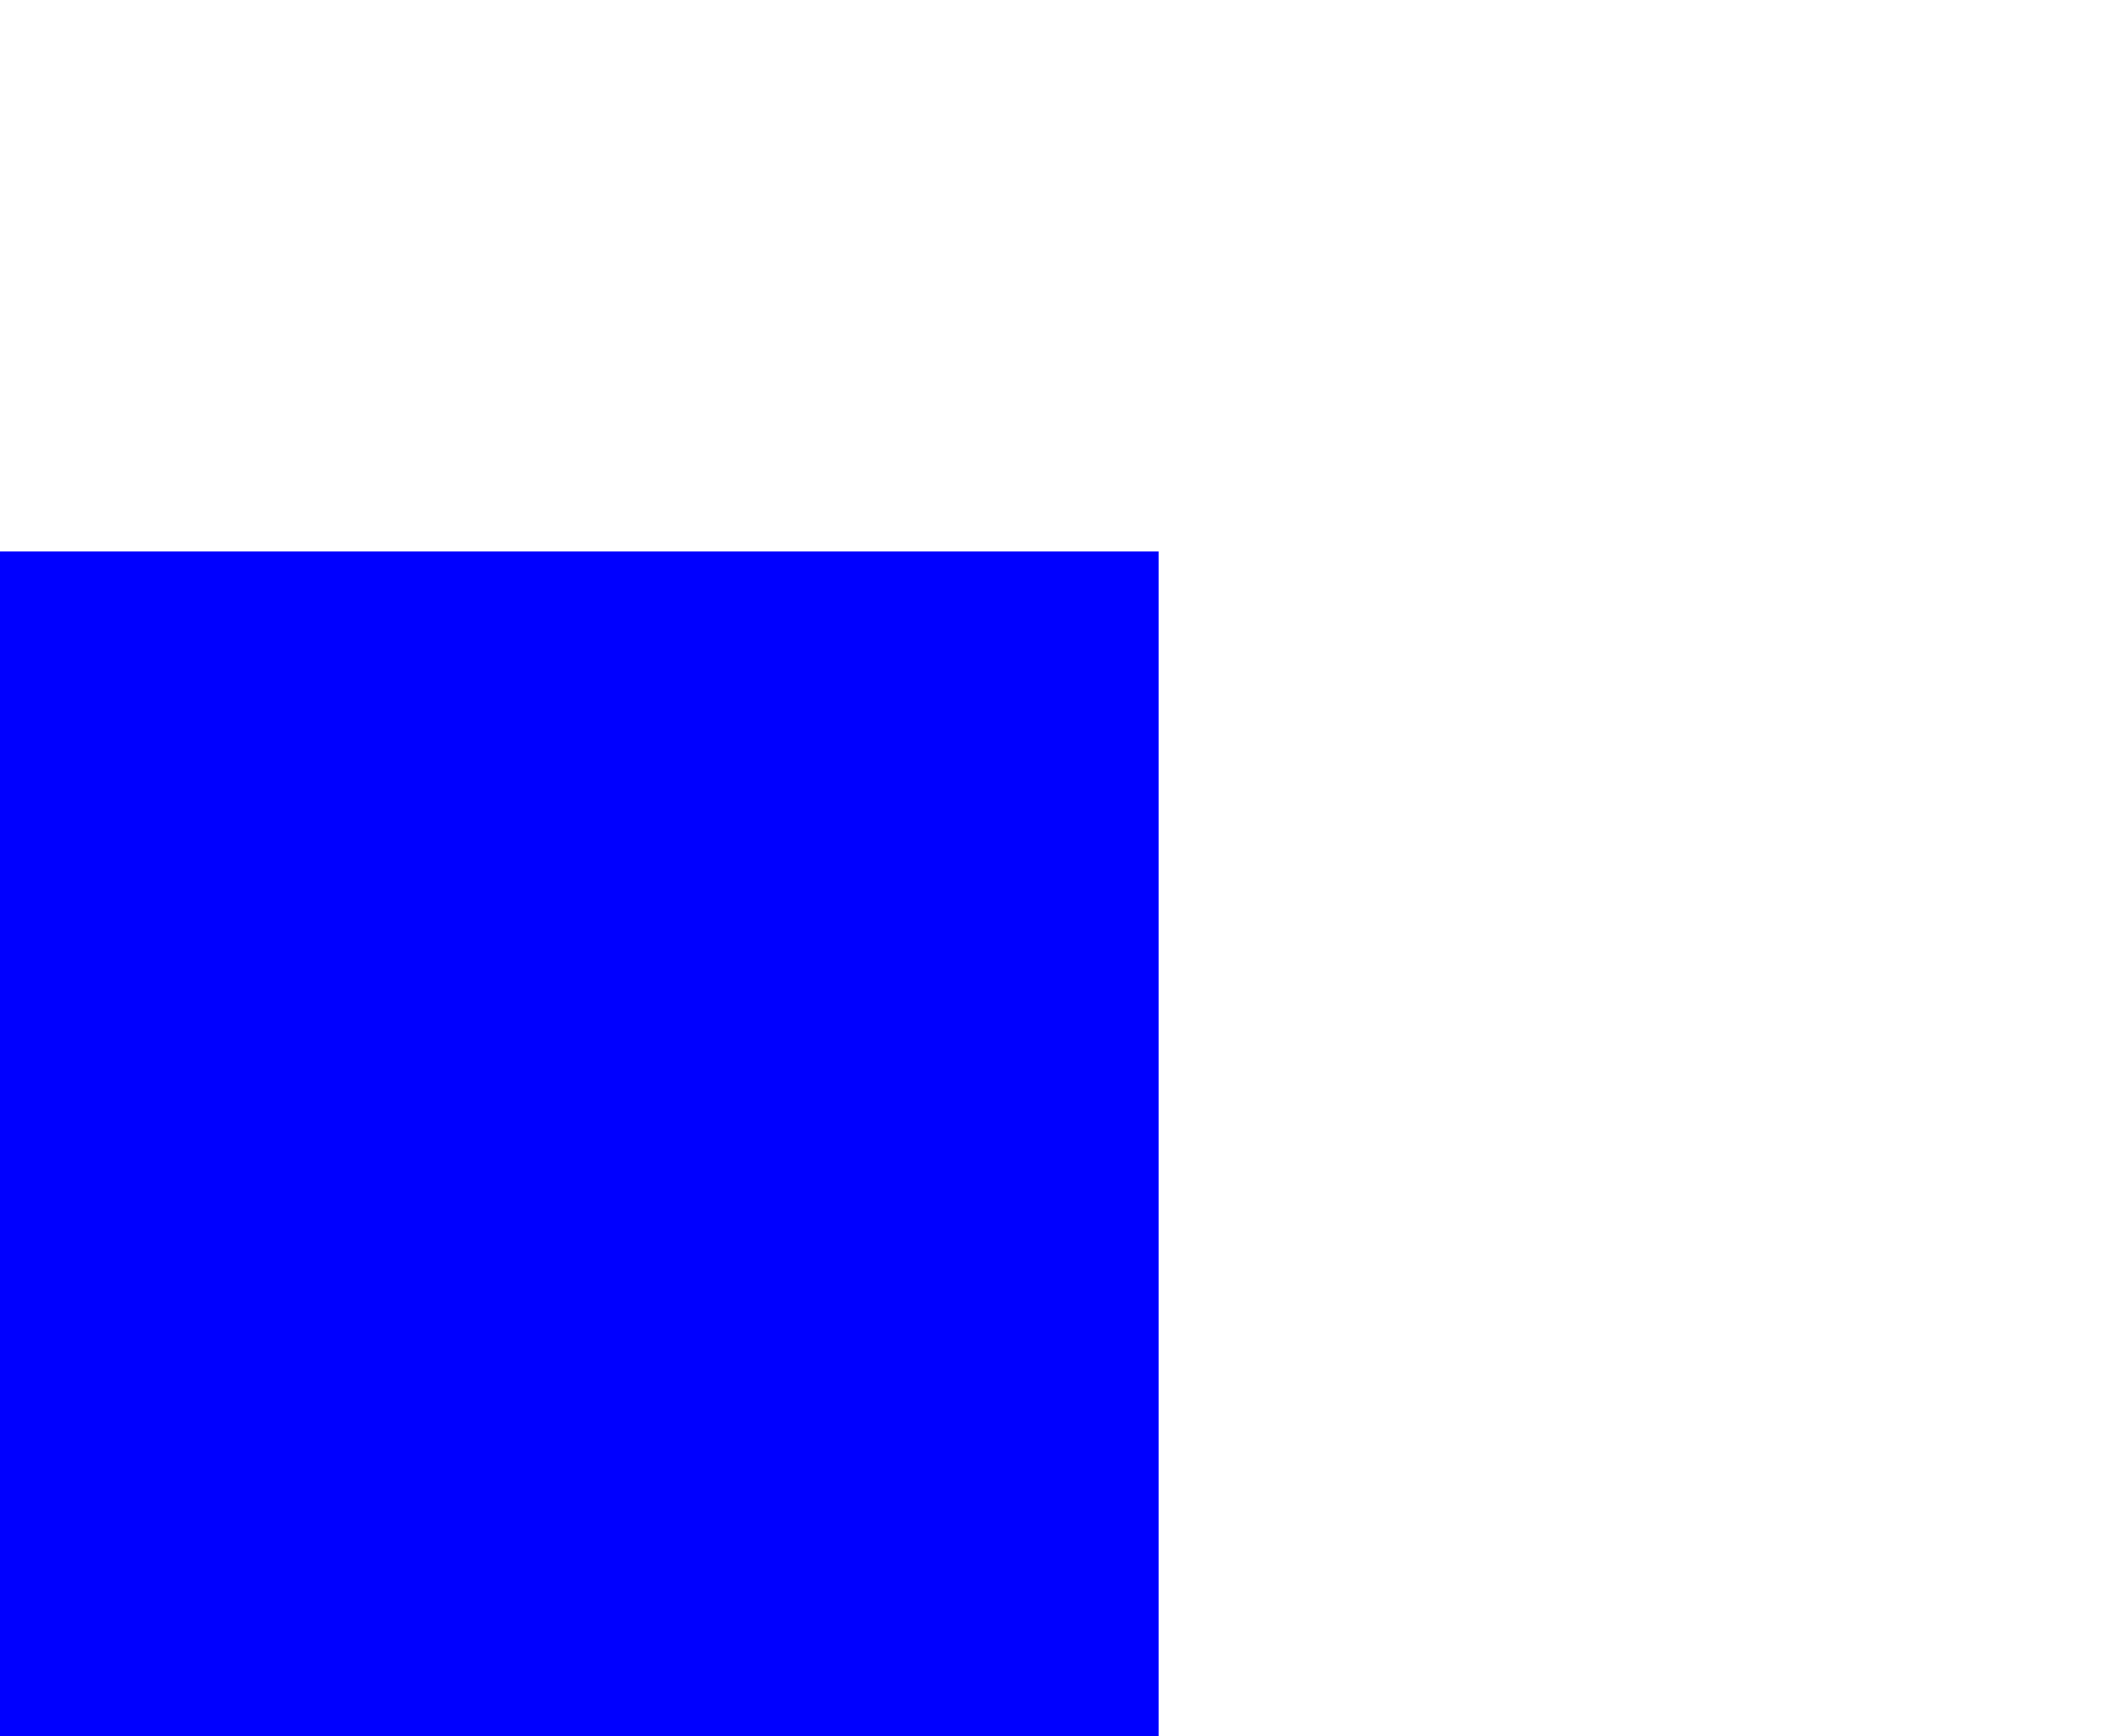
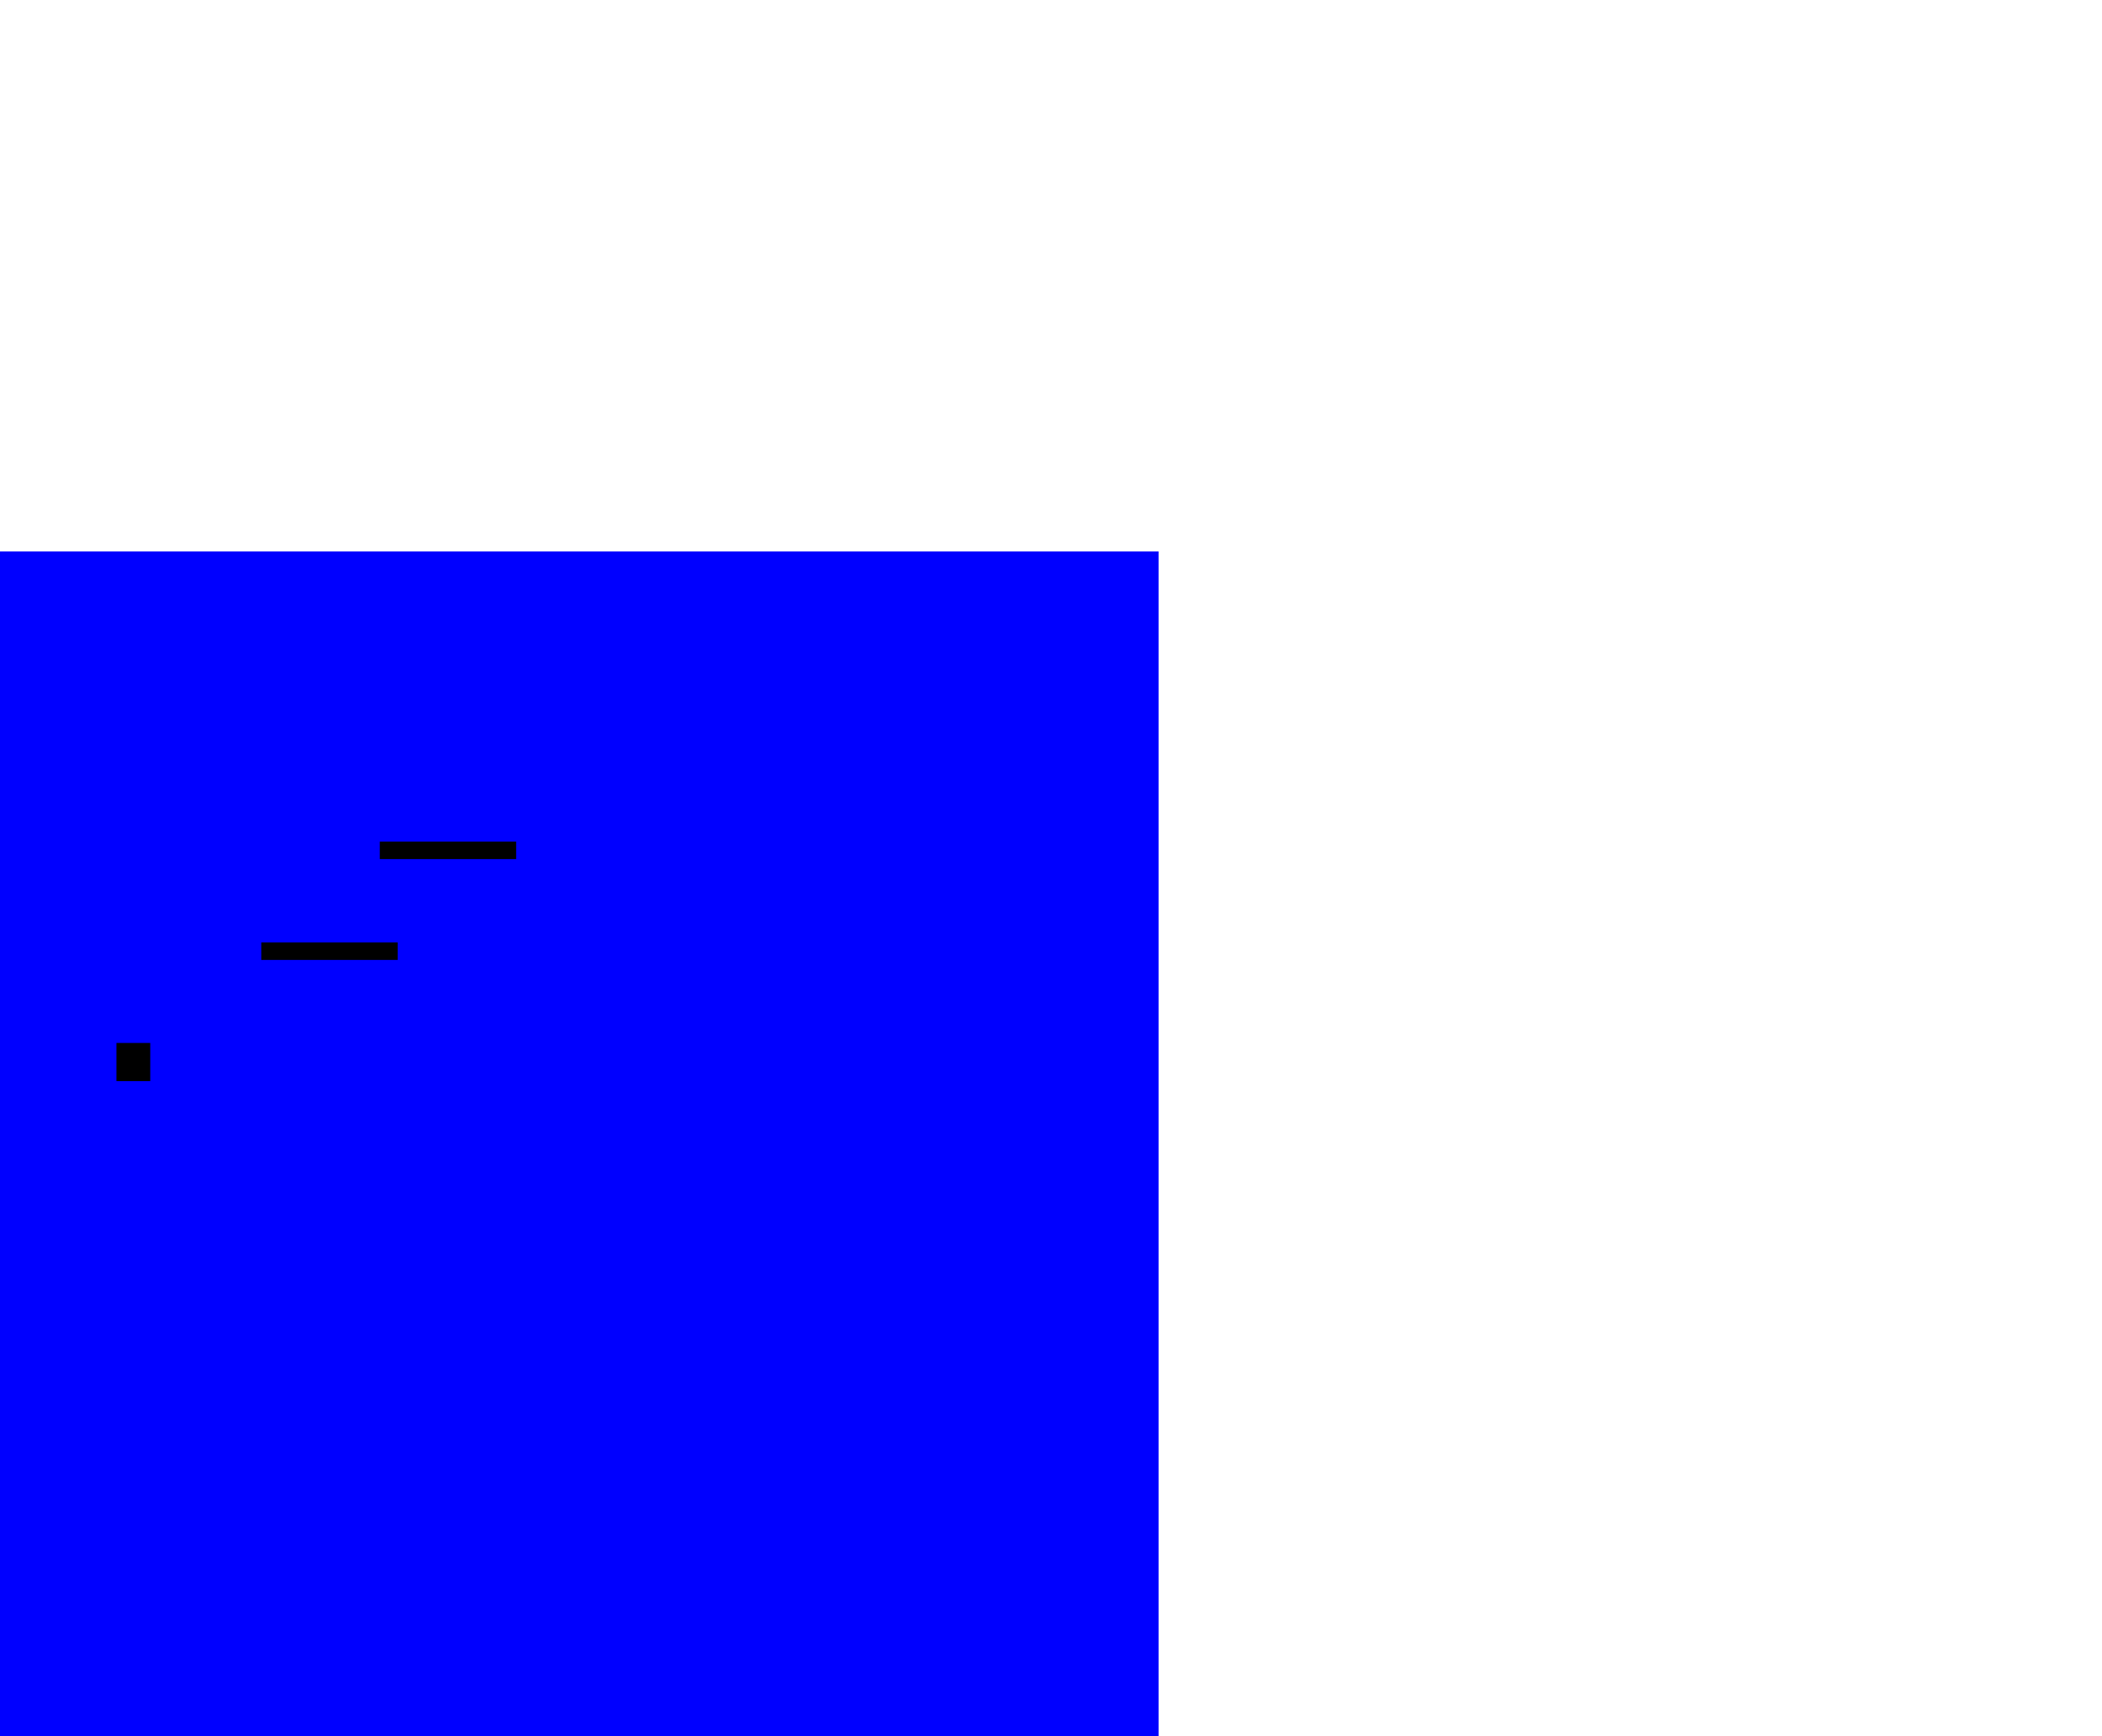
<svg xmlns="http://www.w3.org/2000/svg" version="1.1">
  <rect width="364.137" height="300.659" x="-163.432" y="95.539" fill="blue" />
+   <rect width="5.859" height="6.615" x="20.17" y="180.701" fill="black" />
+   <rect width="23.624" height="3.024" x="45.263" y="163.291" fill="black" />
+   <rect width="23.624" height="3.024" x="65.789" y="145.821" fill="black" />
</svg>
